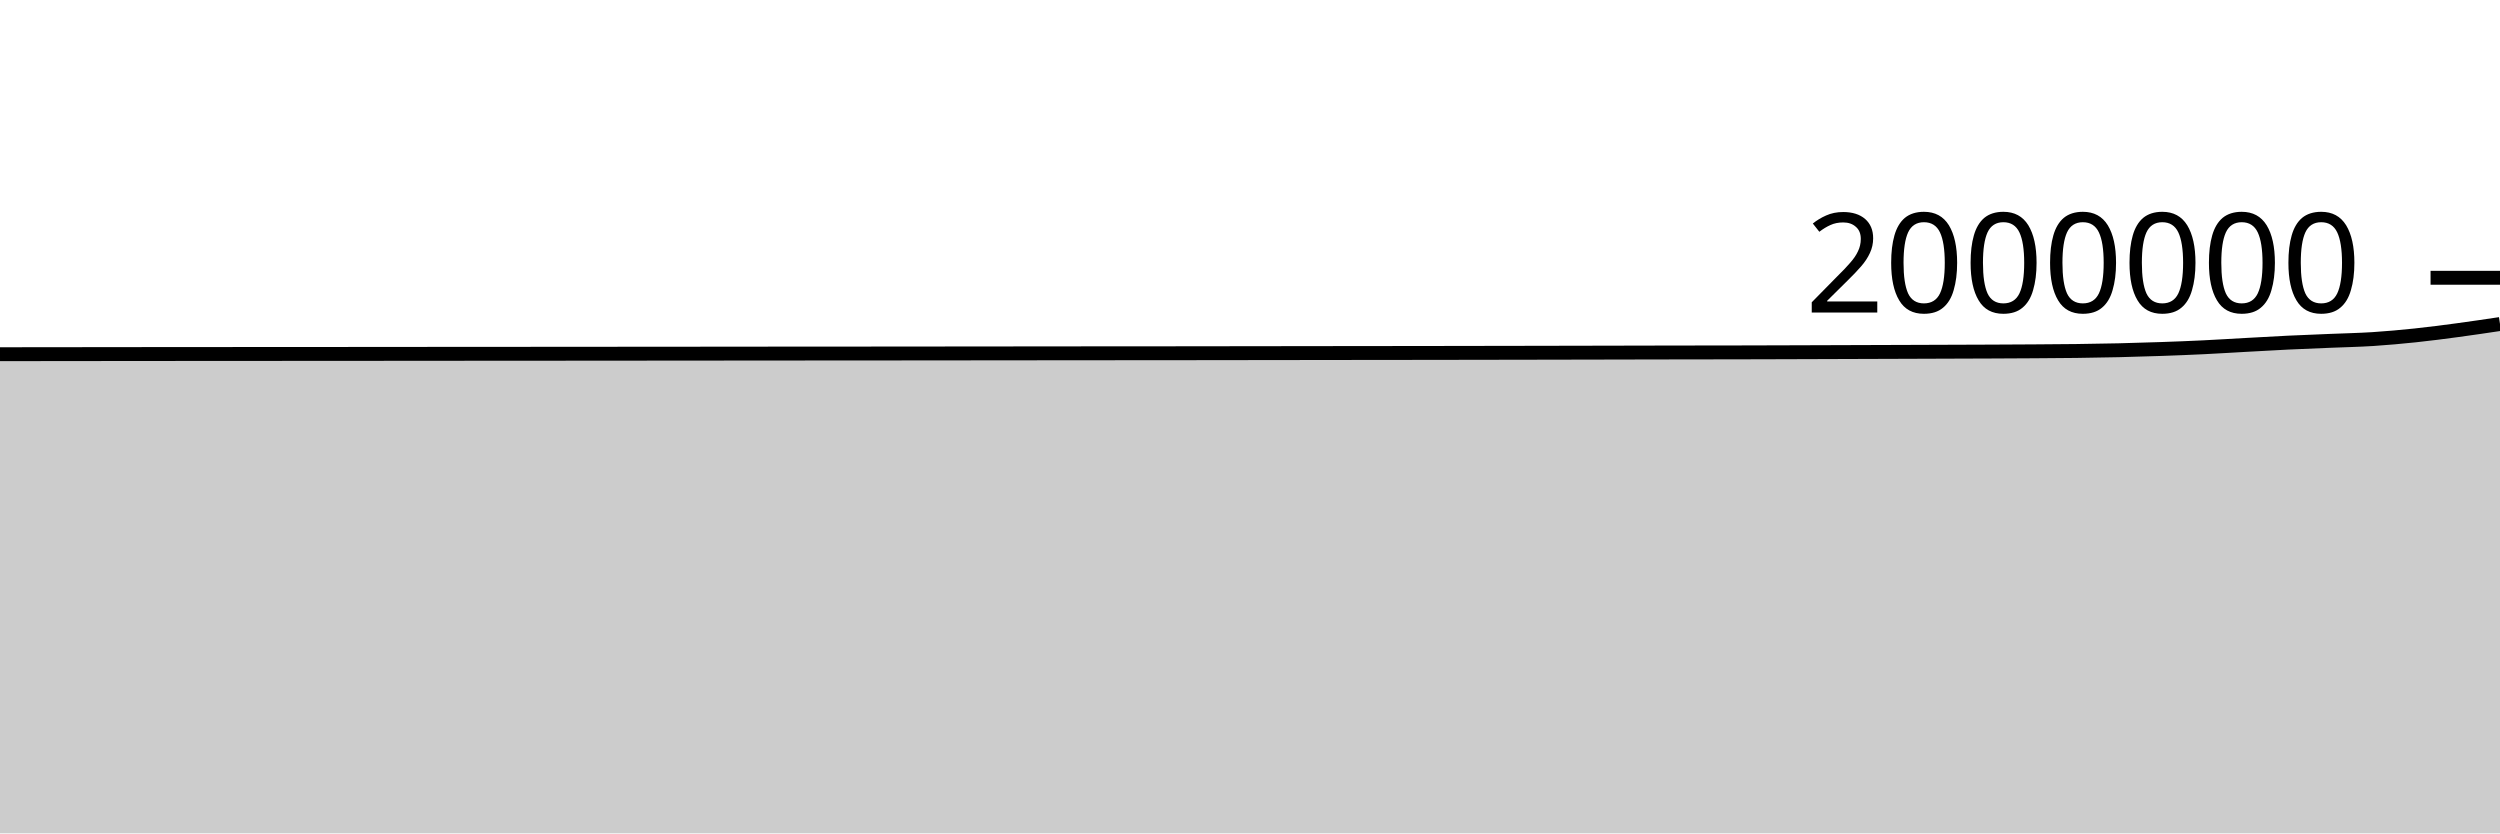
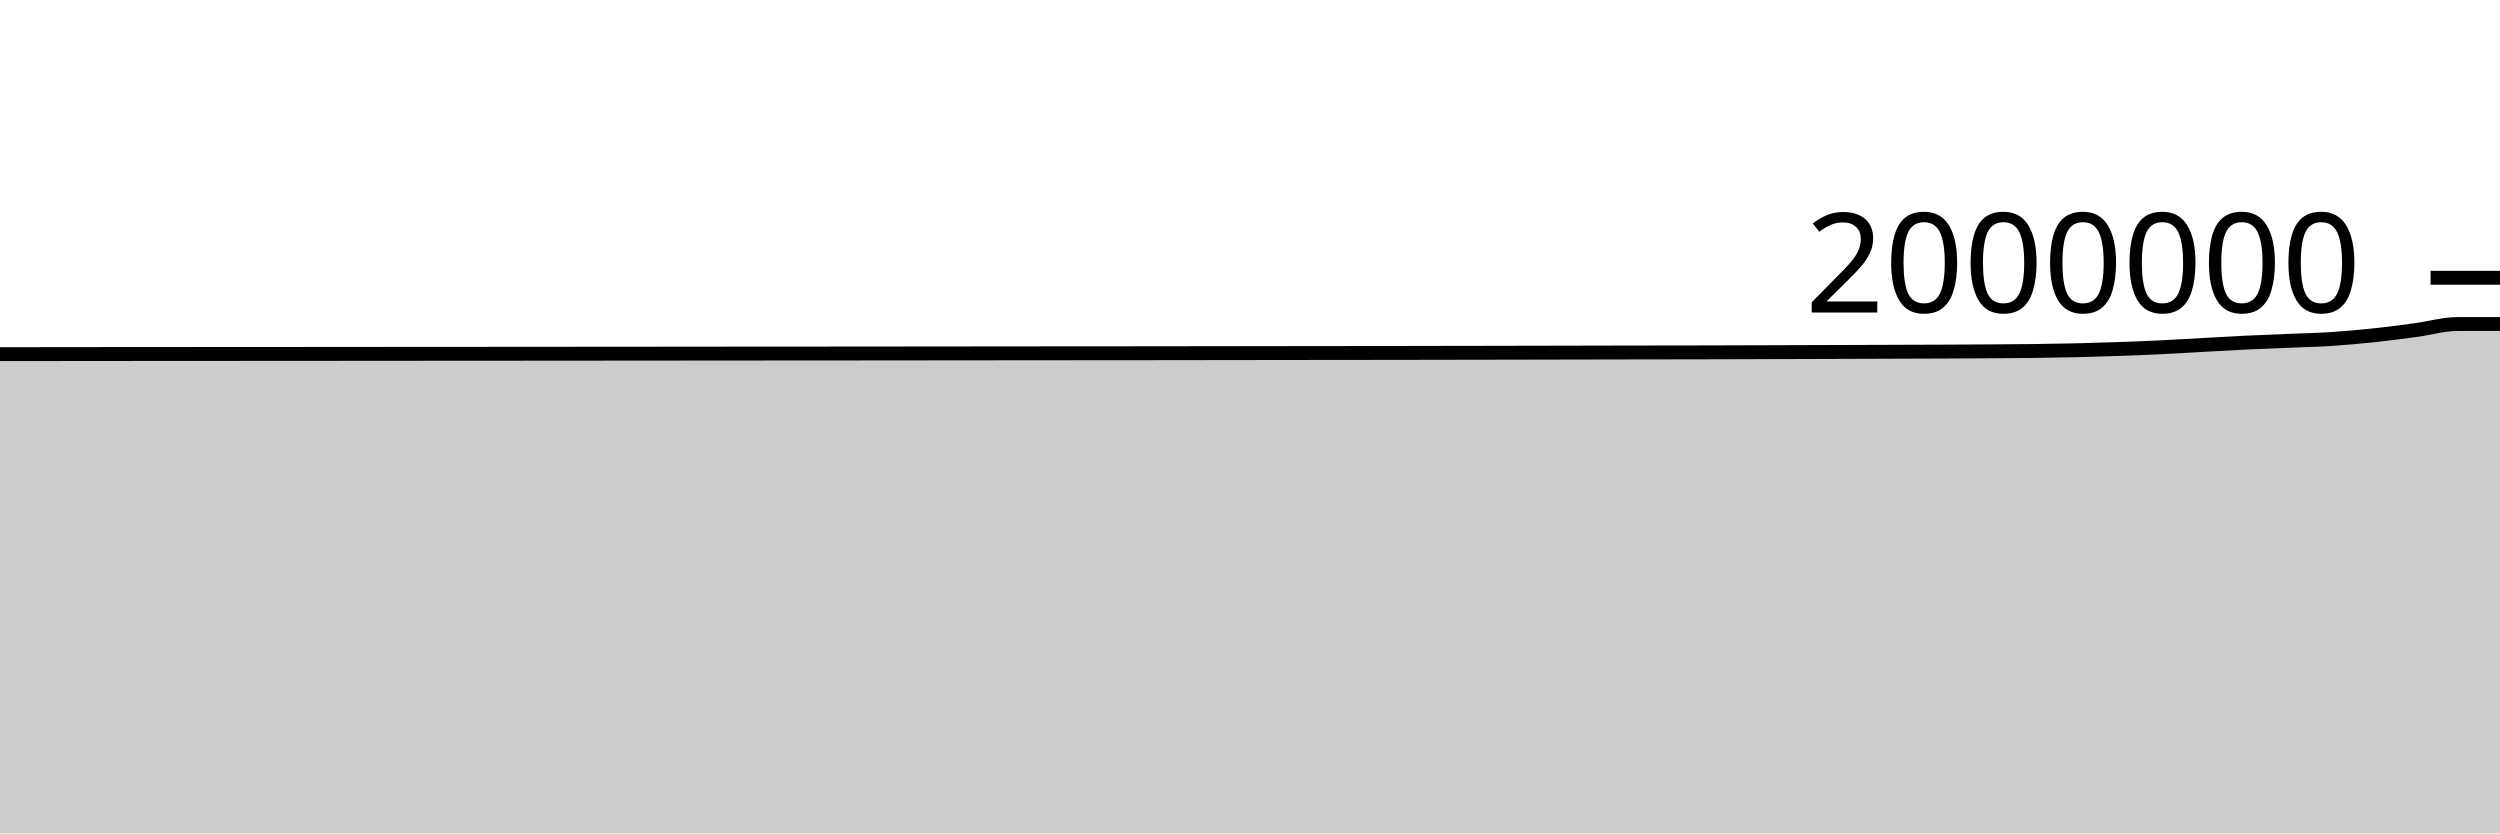
<svg xmlns="http://www.w3.org/2000/svg" viewBox="0 0 180 60">
  <g transform="translate(0,20)">
-     <path class="area" fill="rgba(0, 0, 0, 0.2)" d="M0,5.503C1.017,5.502,2.034,5.5,3.051,5.499C4.068,5.498,5.085,5.497,6.102,5.496C7.119,5.495,8.136,5.493,9.153,5.492C10.169,5.491,11.186,5.491,12.203,5.49C13.22,5.489,14.237,5.488,15.254,5.487C16.271,5.486,17.288,5.487,18.305,5.486C19.322,5.486,20.339,5.484,21.356,5.484C22.373,5.483,23.39,5.483,24.407,5.482C25.424,5.481,26.441,5.481,27.458,5.48C28.475,5.479,29.492,5.478,30.508,5.477C31.525,5.476,32.542,5.475,33.559,5.475C34.576,5.474,35.593,5.474,36.61,5.473C37.627,5.473,38.644,5.472,39.661,5.471C40.678,5.471,41.695,5.47,42.712,5.469C43.729,5.468,44.746,5.467,45.763,5.466C46.78,5.465,47.797,5.464,48.814,5.464C49.831,5.463,50.847,5.462,51.864,5.461C52.881,5.46,53.898,5.459,54.915,5.458C55.932,5.457,56.949,5.456,57.966,5.456C58.983,5.455,60,5.455,61.017,5.454C62.034,5.454,63.051,5.453,64.068,5.452C65.085,5.451,66.102,5.45,67.119,5.449C68.136,5.448,69.153,5.447,70.169,5.446C71.186,5.445,72.203,5.444,73.22,5.443C74.237,5.442,75.254,5.441,76.271,5.44C77.288,5.439,78.305,5.438,79.322,5.437C80.339,5.437,81.356,5.436,82.373,5.436C83.39,5.435,84.407,5.434,85.424,5.433C86.441,5.432,87.458,5.43,88.475,5.429C89.492,5.428,90.508,5.426,91.525,5.425C92.542,5.424,93.559,5.423,94.576,5.421C95.593,5.42,96.61,5.419,97.627,5.417C98.644,5.416,99.661,5.415,100.678,5.414C101.695,5.412,102.712,5.412,103.729,5.41C104.746,5.409,105.763,5.407,106.78,5.405C107.797,5.404,108.814,5.402,109.831,5.4C110.847,5.398,111.864,5.396,112.881,5.394C113.898,5.392,114.915,5.39,115.932,5.388C116.949,5.386,117.966,5.383,118.983,5.381C120,5.379,121.017,5.378,122.034,5.376C123.051,5.374,124.068,5.374,125.085,5.372C126.102,5.37,127.119,5.367,128.136,5.364C129.153,5.361,130.169,5.358,131.186,5.354C132.203,5.351,133.22,5.347,134.237,5.344C135.254,5.34,136.271,5.337,137.288,5.334C138.305,5.33,139.322,5.327,140.339,5.323C141.356,5.319,142.373,5.316,143.39,5.312C144.407,5.307,145.424,5.303,146.441,5.296C147.458,5.289,148.475,5.284,149.492,5.271C150.508,5.258,151.525,5.242,152.542,5.218C153.559,5.194,154.576,5.164,155.593,5.128C156.61,5.093,157.627,5.053,158.644,5.004C159.661,4.955,160.678,4.89,161.695,4.834C162.712,4.778,163.729,4.718,164.746,4.669C165.763,4.62,166.78,4.583,167.797,4.54C168.814,4.498,169.831,4.478,170.847,4.413C171.864,4.347,172.881,4.255,173.898,4.148C174.915,4.041,175.932,3.907,176.949,3.771C177.966,3.634,178.983,3.482,180,3.33L180,40C178.983,40,177.966,40,176.949,40C175.932,40,174.915,40,173.898,40C172.881,40,171.864,40,170.847,40C169.831,40,168.814,40,167.797,40C166.78,40,165.763,40,164.746,40C163.729,40,162.712,40,161.695,40C160.678,40,159.661,40,158.644,40C157.627,40,156.61,40,155.593,40C154.576,40,153.559,40,152.542,40C151.525,40,150.508,40,149.492,40C148.475,40,147.458,40,146.441,40C145.424,40,144.407,40,143.39,40C142.373,40,141.356,40,140.339,40C139.322,40,138.305,40,137.288,40C136.271,40,135.254,40,134.237,40C133.22,40,132.203,40,131.186,40C130.169,40,129.153,40,128.136,40C127.119,40,126.102,40,125.085,40C124.068,40,123.051,40,122.034,40C121.017,40,120,40,118.983,40C117.966,40,116.949,40,115.932,40C114.915,40,113.898,40,112.881,40C111.864,40,110.847,40,109.831,40C108.814,40,107.797,40,106.78,40C105.763,40,104.746,40,103.729,40C102.712,40,101.695,40,100.678,40C99.661,40,98.644,40,97.627,40C96.61,40,95.593,40,94.576,40C93.559,40,92.542,40,91.525,40C90.508,40,89.492,40,88.475,40C87.458,40,86.441,40,85.424,40C84.407,40,83.39,40,82.373,40C81.356,40,80.339,40,79.322,40C78.305,40,77.288,40,76.271,40C75.254,40,74.237,40,73.22,40C72.203,40,71.186,40,70.169,40C69.153,40,68.136,40,67.119,40C66.102,40,65.085,40,64.068,40C63.051,40,62.034,40,61.017,40C60,40,58.983,40,57.966,40C56.949,40,55.932,40,54.915,40C53.898,40,52.881,40,51.864,40C50.847,40,49.831,40,48.814,40C47.797,40,46.78,40,45.763,40C44.746,40,43.729,40,42.712,40C41.695,40,40.678,40,39.661,40C38.644,40,37.627,40,36.61,40C35.593,40,34.576,40,33.559,40C32.542,40,31.525,40,30.508,40C29.492,40,28.475,40,27.458,40C26.441,40,25.424,40,24.407,40C23.39,40,22.373,40,21.356,40C20.339,40,19.322,40,18.305,40C17.288,40,16.271,40,15.254,40C14.237,40,13.22,40,12.203,40C11.186,40,10.169,40,9.153,40C8.136,40,7.119,40,6.102,40C5.085,40,4.068,40,3.051,40C2.034,40,1.017,40,0,40Z" />
-     <path class="line" stroke="black" fill="none" d="M0,5.503C1.017,5.502,2.034,5.5,3.051,5.499C4.068,5.498,5.085,5.497,6.102,5.496C7.119,5.495,8.136,5.493,9.153,5.492C10.169,5.491,11.186,5.491,12.203,5.49C13.22,5.489,14.237,5.488,15.254,5.487C16.271,5.486,17.288,5.487,18.305,5.486C19.322,5.486,20.339,5.484,21.356,5.484C22.373,5.483,23.39,5.483,24.407,5.482C25.424,5.481,26.441,5.481,27.458,5.48C28.475,5.479,29.492,5.478,30.508,5.477C31.525,5.476,32.542,5.475,33.559,5.475C34.576,5.474,35.593,5.474,36.61,5.473C37.627,5.473,38.644,5.472,39.661,5.471C40.678,5.471,41.695,5.47,42.712,5.469C43.729,5.468,44.746,5.467,45.763,5.466C46.78,5.465,47.797,5.464,48.814,5.464C49.831,5.463,50.847,5.462,51.864,5.461C52.881,5.46,53.898,5.459,54.915,5.458C55.932,5.457,56.949,5.456,57.966,5.456C58.983,5.455,60,5.455,61.017,5.454C62.034,5.454,63.051,5.453,64.068,5.452C65.085,5.451,66.102,5.45,67.119,5.449C68.136,5.448,69.153,5.447,70.169,5.446C71.186,5.445,72.203,5.444,73.22,5.443C74.237,5.442,75.254,5.441,76.271,5.44C77.288,5.439,78.305,5.438,79.322,5.437C80.339,5.437,81.356,5.436,82.373,5.436C83.39,5.435,84.407,5.434,85.424,5.433C86.441,5.432,87.458,5.43,88.475,5.429C89.492,5.428,90.508,5.426,91.525,5.425C92.542,5.424,93.559,5.423,94.576,5.421C95.593,5.42,96.61,5.419,97.627,5.417C98.644,5.416,99.661,5.415,100.678,5.414C101.695,5.412,102.712,5.412,103.729,5.41C104.746,5.409,105.763,5.407,106.78,5.405C107.797,5.404,108.814,5.402,109.831,5.4C110.847,5.398,111.864,5.396,112.881,5.394C113.898,5.392,114.915,5.39,115.932,5.388C116.949,5.386,117.966,5.383,118.983,5.381C120,5.379,121.017,5.378,122.034,5.376C123.051,5.374,124.068,5.374,125.085,5.372C126.102,5.37,127.119,5.367,128.136,5.364C129.153,5.361,130.169,5.358,131.186,5.354C132.203,5.351,133.22,5.347,134.237,5.344C135.254,5.34,136.271,5.337,137.288,5.334C138.305,5.33,139.322,5.327,140.339,5.323C141.356,5.319,142.373,5.316,143.39,5.312C144.407,5.307,145.424,5.303,146.441,5.296C147.458,5.289,148.475,5.284,149.492,5.271C150.508,5.258,151.525,5.242,152.542,5.218C153.559,5.194,154.576,5.164,155.593,5.128C156.61,5.093,157.627,5.053,158.644,5.004C159.661,4.955,160.678,4.89,161.695,4.834C162.712,4.778,163.729,4.718,164.746,4.669C165.763,4.62,166.78,4.583,167.797,4.54C168.814,4.498,169.831,4.478,170.847,4.413C171.864,4.347,172.881,4.255,173.898,4.148C174.915,4.041,175.932,3.907,176.949,3.771C177.966,3.634,178.983,3.482,180,3.33" />
+     <path class="area" fill="rgba(0, 0, 0, 0.2)" d="M0,5.499C1.017,5.498,2.034,5.497,3.051,5.496C4.068,5.495,5.085,5.493,6.102,5.492C7.119,5.492,8.136,5.491,9.153,5.49C10.169,5.489,11.186,5.488,12.203,5.487C13.22,5.487,14.237,5.487,15.254,5.486C16.271,5.486,17.288,5.484,18.305,5.484C19.322,5.483,20.339,5.483,21.356,5.482C22.373,5.482,23.39,5.481,24.407,5.48C25.424,5.479,26.441,5.478,27.458,5.477C28.475,5.476,29.492,5.475,30.508,5.475C31.525,5.474,32.542,5.474,33.559,5.473C34.576,5.473,35.593,5.472,36.61,5.471C37.627,5.471,38.644,5.47,39.661,5.469C40.678,5.468,41.695,5.467,42.712,5.466C43.729,5.465,44.746,5.465,45.763,5.464C46.78,5.463,47.797,5.462,48.814,5.461C49.831,5.46,50.847,5.459,51.864,5.458C52.881,5.457,53.898,5.456,54.915,5.456C55.932,5.455,56.949,5.455,57.966,5.454C58.983,5.454,60,5.453,61.017,5.452C62.034,5.451,63.051,5.45,64.068,5.449C65.085,5.448,66.102,5.447,67.119,5.446C68.136,5.445,69.153,5.444,70.169,5.443C71.186,5.442,72.203,5.441,73.22,5.44C74.237,5.439,75.254,5.438,76.271,5.437C77.288,5.437,78.305,5.436,79.322,5.436C80.339,5.435,81.356,5.434,82.373,5.433C83.39,5.432,84.407,5.43,85.424,5.429C86.441,5.428,87.458,5.426,88.475,5.425C89.492,5.424,90.508,5.423,91.525,5.421C92.542,5.42,93.559,5.419,94.576,5.417C95.593,5.416,96.61,5.415,97.627,5.414C98.644,5.413,99.661,5.412,100.678,5.411C101.695,5.409,102.712,5.407,103.729,5.405C104.746,5.404,105.763,5.402,106.78,5.4C107.797,5.398,108.814,5.396,109.831,5.394C110.847,5.392,111.864,5.39,112.881,5.388C113.898,5.386,114.915,5.383,115.932,5.381C116.949,5.38,117.966,5.378,118.983,5.376C120,5.375,121.017,5.374,122.034,5.372C123.051,5.37,124.068,5.367,125.085,5.364C126.102,5.361,127.119,5.358,128.136,5.354C129.153,5.351,130.169,5.347,131.186,5.344C132.203,5.34,133.22,5.337,134.237,5.334C135.254,5.33,136.271,5.327,137.288,5.323C138.305,5.319,139.322,5.316,140.339,5.312C141.356,5.307,142.373,5.303,143.39,5.296C144.407,5.289,145.424,5.284,146.441,5.271C147.458,5.258,148.475,5.242,149.492,5.218C150.508,5.194,151.525,5.164,152.542,5.128C153.559,5.093,154.576,5.053,155.593,5.004C156.61,4.955,157.627,4.89,158.644,4.834C159.661,4.779,160.678,4.718,161.695,4.669C162.712,4.62,163.729,4.583,164.746,4.54C165.763,4.498,166.78,4.478,167.797,4.413C168.814,4.347,169.831,4.255,170.847,4.148C171.864,4.041,172.881,3.907,173.898,3.771C174.915,3.634,175.932,3.331,176.949,3.33C177.966,3.328,178.983,3.328,180,3.327L180,40C178.983,40,177.966,40,176.949,40C175.932,40,174.915,40,173.898,40C172.881,40,171.864,40,170.847,40C169.831,40,168.814,40,167.797,40C166.78,40,165.763,40,164.746,40C163.729,40,162.712,40,161.695,40C160.678,40,159.661,40,158.644,40C157.627,40,156.61,40,155.593,40C154.576,40,153.559,40,152.542,40C151.525,40,150.508,40,149.492,40C148.475,40,147.458,40,146.441,40C145.424,40,144.407,40,143.39,40C142.373,40,141.356,40,140.339,40C139.322,40,138.305,40,137.288,40C136.271,40,135.254,40,134.237,40C133.22,40,132.203,40,131.186,40C130.169,40,129.153,40,128.136,40C127.119,40,126.102,40,125.085,40C124.068,40,123.051,40,122.034,40C121.017,40,120,40,118.983,40C117.966,40,116.949,40,115.932,40C114.915,40,113.898,40,112.881,40C111.864,40,110.847,40,109.831,40C108.814,40,107.797,40,106.78,40C105.763,40,104.746,40,103.729,40C102.712,40,101.695,40,100.678,40C99.661,40,98.644,40,97.627,40C96.61,40,95.593,40,94.576,40C93.559,40,92.542,40,91.525,40C90.508,40,89.492,40,88.475,40C87.458,40,86.441,40,85.424,40C84.407,40,83.39,40,82.373,40C81.356,40,80.339,40,79.322,40C78.305,40,77.288,40,76.271,40C75.254,40,74.237,40,73.22,40C72.203,40,71.186,40,70.169,40C69.153,40,68.136,40,67.119,40C66.102,40,65.085,40,64.068,40C63.051,40,62.034,40,61.017,40C60,40,58.983,40,57.966,40C56.949,40,55.932,40,54.915,40C53.898,40,52.881,40,51.864,40C50.847,40,49.831,40,48.814,40C47.797,40,46.78,40,45.763,40C44.746,40,43.729,40,42.712,40C41.695,40,40.678,40,39.661,40C38.644,40,37.627,40,36.61,40C35.593,40,34.576,40,33.559,40C32.542,40,31.525,40,30.508,40C29.492,40,28.475,40,27.458,40C26.441,40,25.424,40,24.407,40C23.39,40,22.373,40,21.356,40C20.339,40,19.322,40,18.305,40C17.288,40,16.271,40,15.254,40C14.237,40,13.22,40,12.203,40C11.186,40,10.169,40,9.153,40C8.136,40,7.119,40,6.102,40C5.085,40,4.068,40,3.051,40C2.034,40,1.017,40,0,40Z" />
+     <path class="line" stroke="black" fill="none" d="M0,5.499C1.017,5.498,2.034,5.497,3.051,5.496C4.068,5.495,5.085,5.493,6.102,5.492C7.119,5.492,8.136,5.491,9.153,5.49C10.169,5.489,11.186,5.488,12.203,5.487C13.22,5.487,14.237,5.487,15.254,5.486C16.271,5.486,17.288,5.484,18.305,5.484C19.322,5.483,20.339,5.483,21.356,5.482C22.373,5.482,23.39,5.481,24.407,5.48C25.424,5.479,26.441,5.478,27.458,5.477C28.475,5.476,29.492,5.475,30.508,5.475C31.525,5.474,32.542,5.474,33.559,5.473C34.576,5.473,35.593,5.472,36.61,5.471C37.627,5.471,38.644,5.47,39.661,5.469C40.678,5.468,41.695,5.467,42.712,5.466C43.729,5.465,44.746,5.465,45.763,5.464C46.78,5.463,47.797,5.462,48.814,5.461C49.831,5.46,50.847,5.459,51.864,5.458C52.881,5.457,53.898,5.456,54.915,5.456C55.932,5.455,56.949,5.455,57.966,5.454C58.983,5.454,60,5.453,61.017,5.452C62.034,5.451,63.051,5.45,64.068,5.449C65.085,5.448,66.102,5.447,67.119,5.446C68.136,5.445,69.153,5.444,70.169,5.443C71.186,5.442,72.203,5.441,73.22,5.44C74.237,5.439,75.254,5.438,76.271,5.437C77.288,5.437,78.305,5.436,79.322,5.436C80.339,5.435,81.356,5.434,82.373,5.433C83.39,5.432,84.407,5.43,85.424,5.429C86.441,5.428,87.458,5.426,88.475,5.425C89.492,5.424,90.508,5.423,91.525,5.421C92.542,5.42,93.559,5.419,94.576,5.417C95.593,5.416,96.61,5.415,97.627,5.414C98.644,5.413,99.661,5.412,100.678,5.411C101.695,5.409,102.712,5.407,103.729,5.405C104.746,5.404,105.763,5.402,106.78,5.4C107.797,5.398,108.814,5.396,109.831,5.394C110.847,5.392,111.864,5.39,112.881,5.388C113.898,5.386,114.915,5.383,115.932,5.381C116.949,5.38,117.966,5.378,118.983,5.376C120,5.375,121.017,5.374,122.034,5.372C123.051,5.37,124.068,5.367,125.085,5.364C126.102,5.361,127.119,5.358,128.136,5.354C129.153,5.351,130.169,5.347,131.186,5.344C132.203,5.34,133.22,5.337,134.237,5.334C135.254,5.33,136.271,5.327,137.288,5.323C138.305,5.319,139.322,5.316,140.339,5.312C141.356,5.307,142.373,5.303,143.39,5.296C144.407,5.289,145.424,5.284,146.441,5.271C147.458,5.258,148.475,5.242,149.492,5.218C150.508,5.194,151.525,5.164,152.542,5.128C153.559,5.093,154.576,5.053,155.593,5.004C156.61,4.955,157.627,4.89,158.644,4.834C159.661,4.779,160.678,4.718,161.695,4.669C162.712,4.62,163.729,4.583,164.746,4.54C165.763,4.498,166.78,4.478,167.797,4.413C168.814,4.347,169.831,4.255,170.847,4.148C171.864,4.041,172.881,3.907,173.898,3.771C174.915,3.634,175.932,3.331,176.949,3.33C177.966,3.328,178.983,3.328,180,3.327" />
    <path class="axis-ceiling" stroke-width="1" stroke="black" fill="none" d="M175,0L180,0" />
    <text class="axis-ceiling-label" font-family="sans-serif" text-anchor="end" font-size="10px" x="170" y="2.5">2000000</text>
  </g>
</svg>
